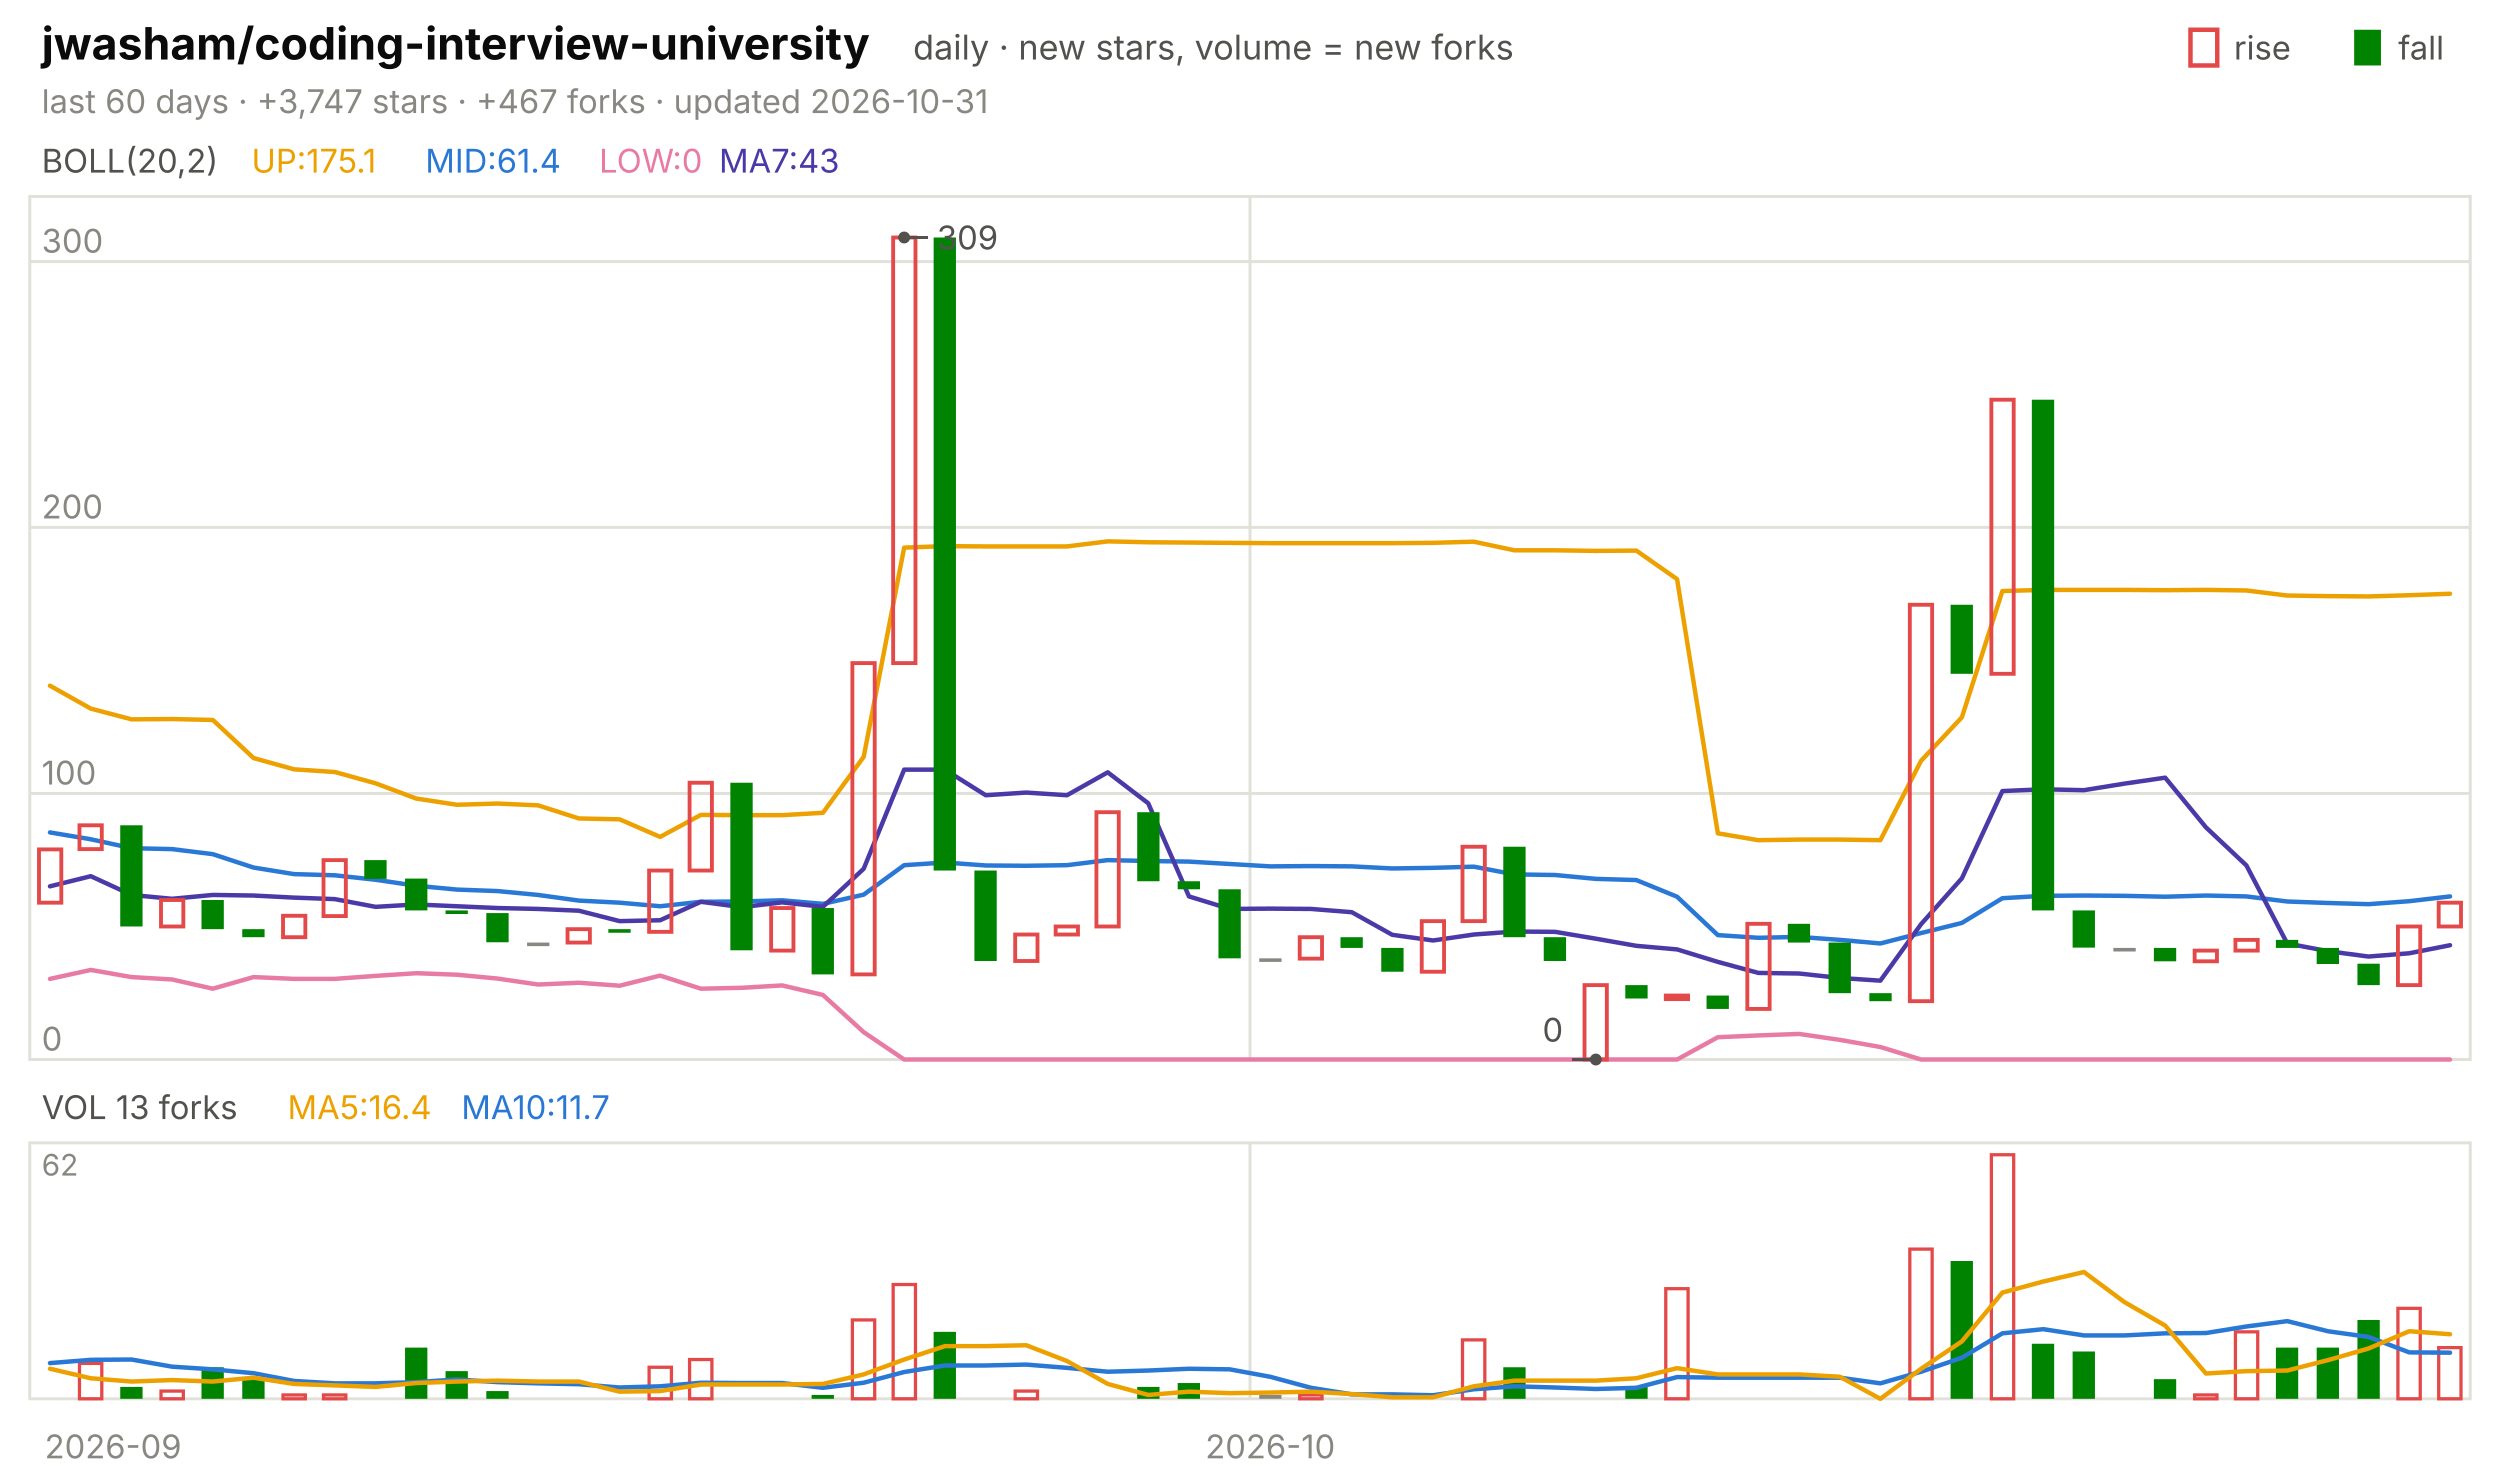
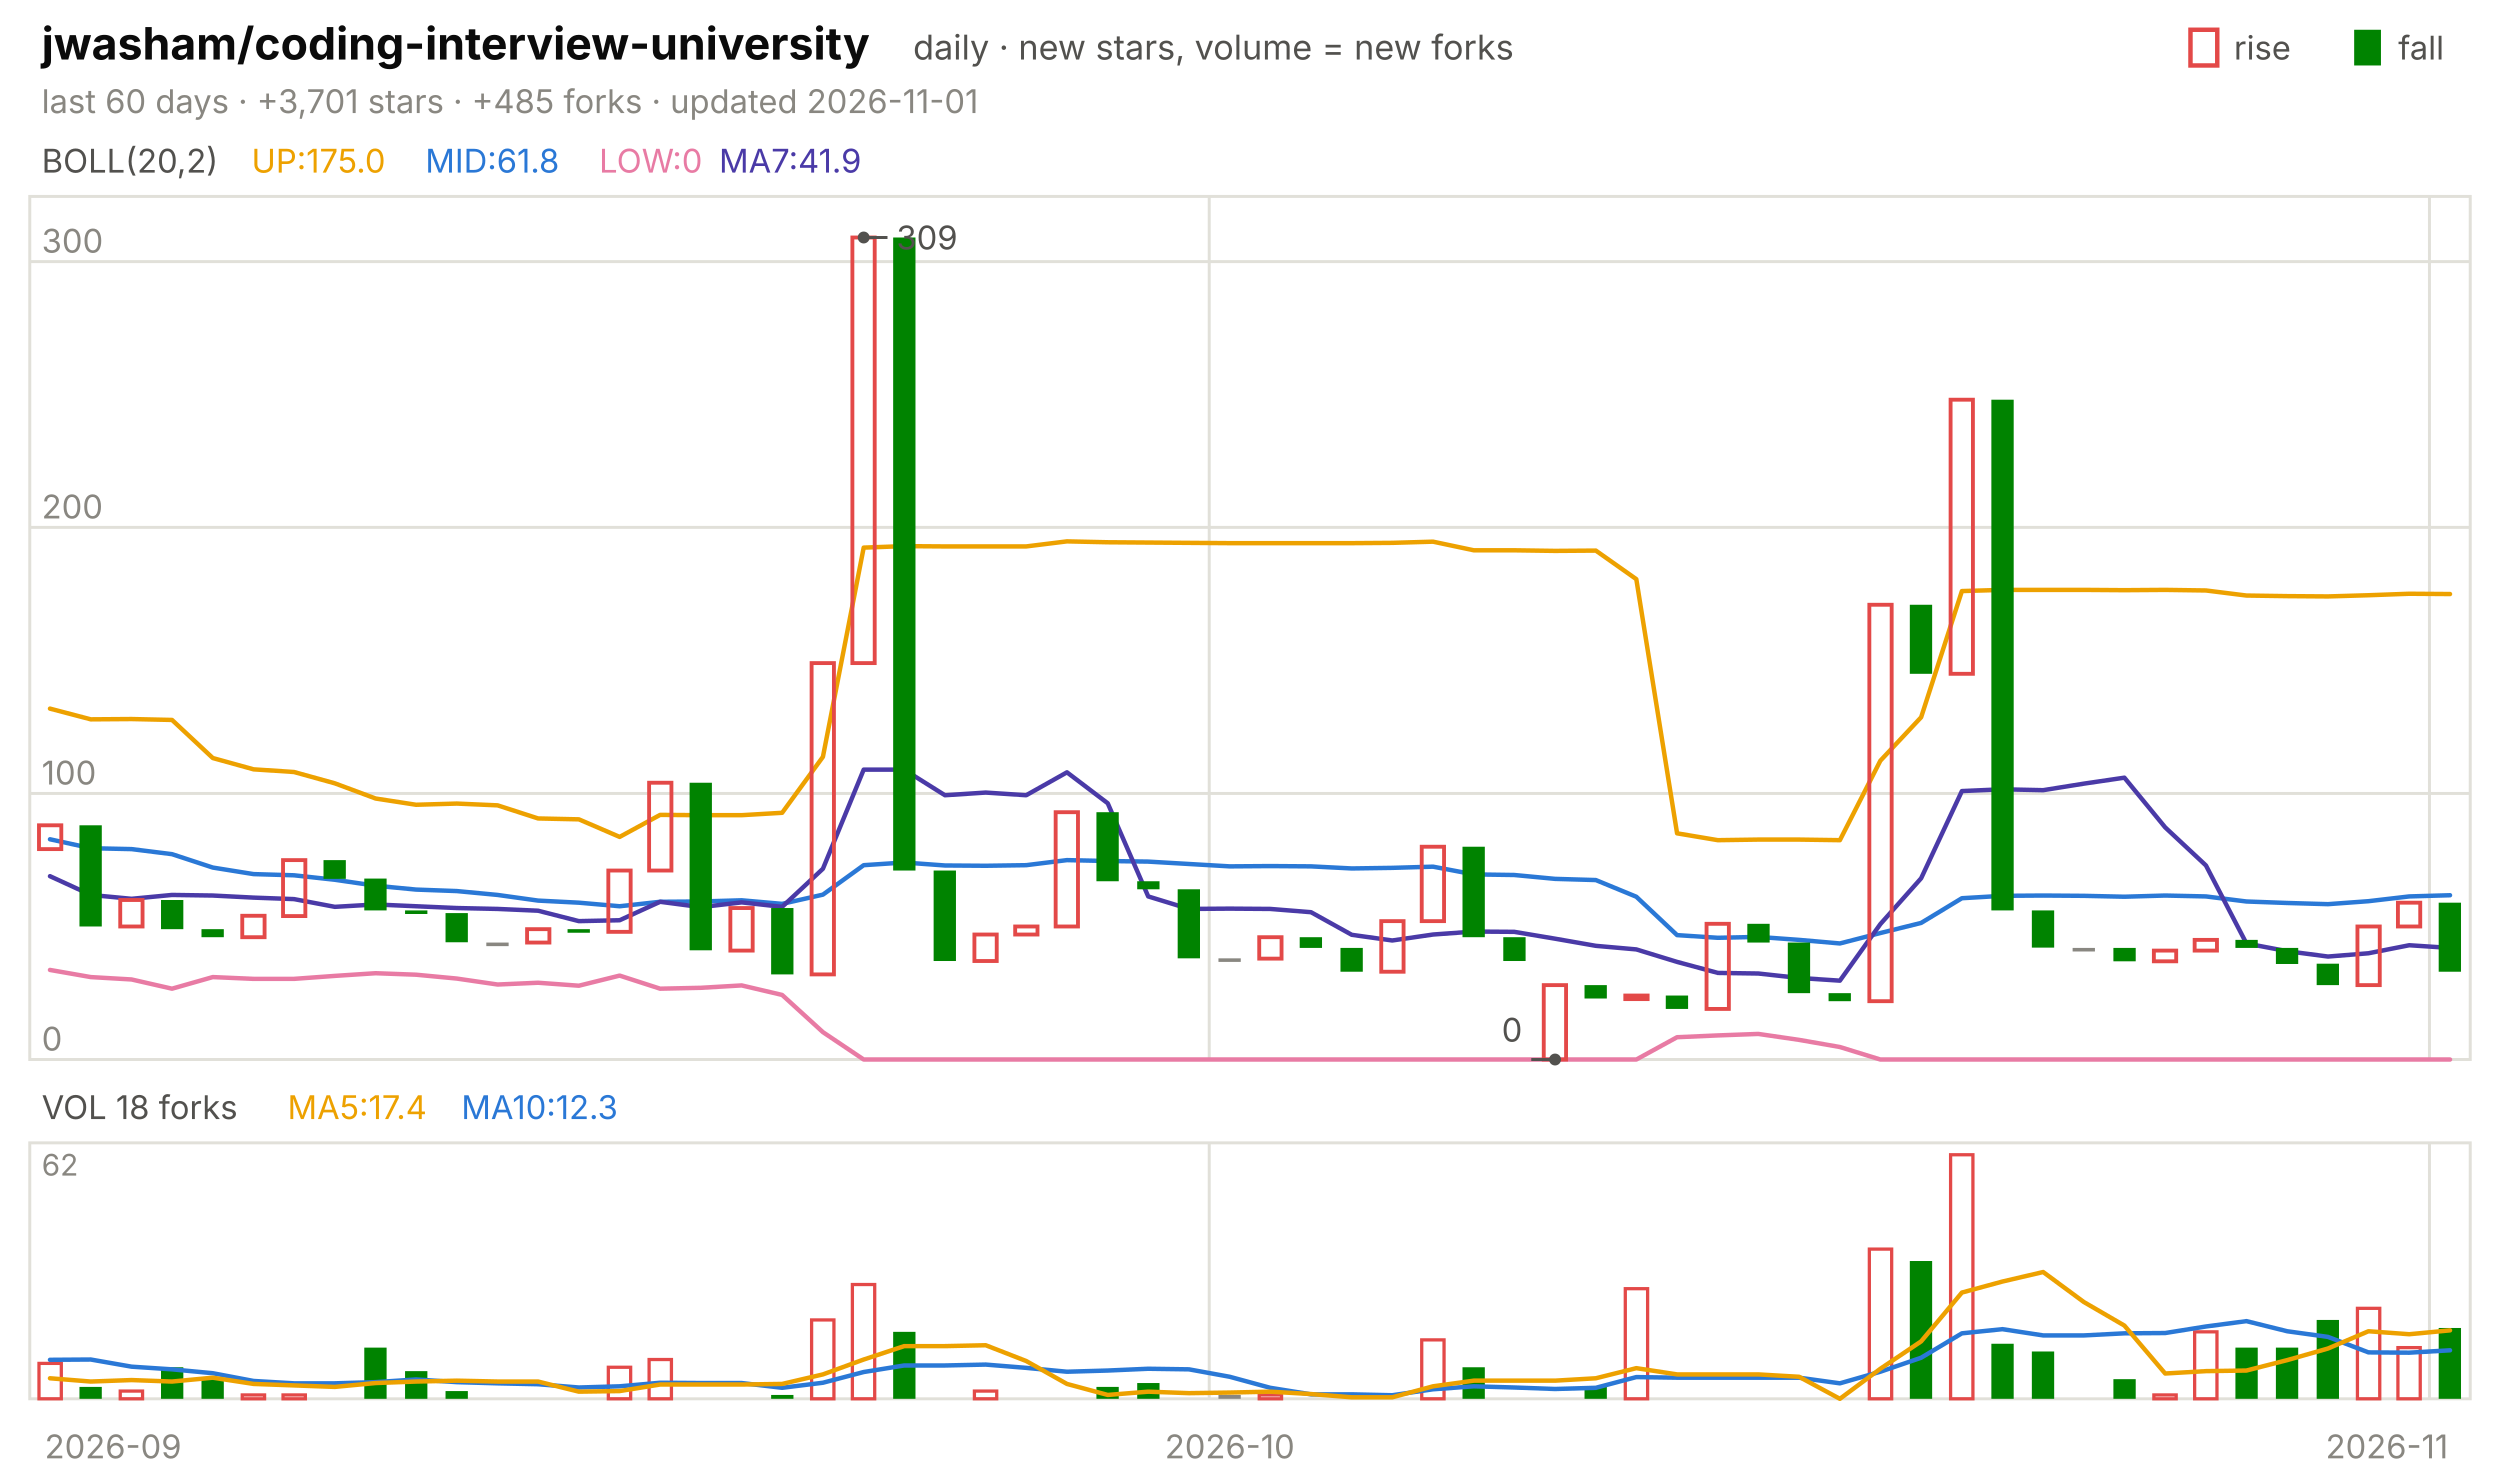
<svg xmlns="http://www.w3.org/2000/svg" viewBox="0 0 840 496" width="840" height="496" font-family="-apple-system,'Segoe UI',system-ui,sans-serif" role="img" aria-label="jwasham/coding-interview-university candlestick chart">
  <text x="14.0" y="20.0" font-size="15" fill="#0b0b0b" font-weight="650">jwasham/coding-interview-university</text>
  <text x="306.8" y="20.0" font-size="11.5" fill="#52514e">daily · new stars, volume = new forks</text>
  <text x="805.8" y="20.0" font-size="11.0" fill="#52514e">fall</text>
  <rect x="791" y="10" width="9" height="12" fill="#008300" />
  <text x="750.6" y="20.0" font-size="11.0" fill="#52514e">rise</text>
  <rect x="736" y="10" width="9" height="12" fill="none" stroke="#e34948" stroke-width="1.5" />
-   <text x="14.0" y="38.0" font-size="11.0" fill="#898781">last 60 days · +3,747 stars · +467 forks · updated 2026-10-31</text>
+   <text x="14.0" y="38.0" font-size="11.0" fill="#898781">last 60 days · +3,701 stars · +485 forks · updated 2026-11-01</text>
  <rect x="10" y="66" width="820" height="290" fill="none" stroke="#e1e0d9" />
  <rect x="10" y="384" width="820" height="86" fill="none" stroke="#e1e0d9" />
  <text x="38.0" y="490.0" font-size="11.0" fill="#898781" text-anchor="middle">2026-09</text>
-   <line x1="420.0" y1="66.0" x2="420.0" y2="356.0" stroke="#e1e0d9" stroke-width="1.0" />
-   <line x1="420.0" y1="384.0" x2="420.0" y2="470.0" stroke="#e1e0d9" stroke-width="1.0" />
-   <text x="426.8" y="490.0" font-size="11.0" fill="#898781" text-anchor="middle">2026-10</text>
+   <line x1="406.3" y1="66.0" x2="406.3" y2="356.0" stroke="#e1e0d9" stroke-width="1.0" />
+   <line x1="406.3" y1="384.0" x2="406.3" y2="470.0" stroke="#e1e0d9" stroke-width="1.0" />
+   <text x="413.2" y="490.0" font-size="11.0" fill="#898781" text-anchor="middle">2026-10</text>
+   <line x1="816.3" y1="66.0" x2="816.3" y2="356.0" stroke="#e1e0d9" stroke-width="1.0" />
+   <line x1="816.3" y1="384.0" x2="816.3" y2="470.0" stroke="#e1e0d9" stroke-width="1.0" />
+   <text x="802.0" y="490.0" font-size="11.0" fill="#898781" text-anchor="middle">2026-11</text>
  <text x="14.0" y="58.0" font-size="11.0" fill="#52514e">BOLL(20,2)</text>
-   <text x="84.5" y="58.0" font-size="11.0" fill="#eda100">UP:175.1</text>
-   <text x="142.9" y="58.0" font-size="11.0" fill="#2a78d6">MID:61.4</text>
+   <text x="84.5" y="58.0" font-size="11.0" fill="#eda100">UP:175.0</text>
+   <text x="142.9" y="58.0" font-size="11.0" fill="#2a78d6">MID:61.8</text>
  <text x="201.3" y="58.0" font-size="11.0" fill="#e87ba4">LOW:0</text>
-   <text x="241.6" y="58.0" font-size="11.0" fill="#4a3aa7">MA7:43</text>
+   <text x="241.6" y="58.0" font-size="11.0" fill="#4a3aa7">MA7:41.9</text>
  <line x1="10.0" y1="356.0" x2="830.0" y2="356.0" stroke="#e1e0d9" stroke-width="1.0" />
  <text x="14.0" y="353.0" font-size="11.0" fill="#898781">0</text>
  <line x1="10.0" y1="266.6" x2="830.0" y2="266.6" stroke="#e1e0d9" stroke-width="1.0" />
  <text x="14.0" y="263.6" font-size="11.0" fill="#898781">100</text>
  <line x1="10.0" y1="177.2" x2="830.0" y2="177.2" stroke="#e1e0d9" stroke-width="1.0" />
  <text x="14.0" y="174.2" font-size="11.0" fill="#898781">200</text>
  <line x1="10.0" y1="87.9" x2="830.0" y2="87.9" stroke="#e1e0d9" stroke-width="1.0" />
  <text x="14.0" y="84.9" font-size="11.0" fill="#898781">300</text>
-   <polyline points="16.8,230.4 30.5,238.1 44.2,241.7 57.8,241.6 71.5,241.9 85.2,254.7 98.8,258.5 112.5,259.4 126.2,263.2 139.8,268.3 153.5,270.4 167.2,270.0 180.8,270.6 194.5,275.0 208.2,275.3 221.8,281.2 235.5,273.8 249.2,273.9 262.8,273.9 276.5,273.1 290.2,254.3 303.8,184.0 317.5,183.5 331.2,183.6 344.8,183.6 358.5,183.6 372.2,181.9 385.8,182.2 399.5,182.3 413.2,182.4 426.8,182.5 440.5,182.5 454.2,182.5 467.8,182.5 481.5,182.4 495.2,182.0 508.8,184.9 522.5,184.9 536.2,185.1 549.8,185.0 563.5,194.6 577.2,280.0 590.8,282.3 604.5,282.1 618.2,282.1 631.8,282.3 645.5,255.6 659.2,241.0 672.8,198.6 686.5,198.2 700.2,198.2 713.8,198.2 727.5,198.3 741.2,198.2 754.8,198.4 768.5,200.1 782.2,200.3 795.8,200.4 809.5,200.0 823.2,199.5" fill="none" stroke="#eda100" stroke-width="1.5" stroke-linejoin="round" stroke-linecap="round" />
-   <polyline points="16.8,279.7 30.5,282.0 44.2,285.0 57.8,285.3 71.5,287.0 85.2,291.5 98.8,293.7 112.5,294.1 126.2,295.6 139.8,297.6 153.5,298.9 167.2,299.4 180.8,300.7 194.5,302.6 208.2,303.3 221.8,304.5 235.5,303.0 249.2,302.9 262.8,302.5 276.5,303.7 290.2,300.6 303.8,290.7 317.5,289.8 331.2,290.8 344.8,290.9 358.5,290.7 372.2,289.0 385.8,289.3 399.5,289.5 413.2,290.3 426.8,291.1 440.5,291.0 454.2,291.1 467.8,291.8 481.5,291.6 495.2,291.2 508.8,293.8 522.5,294.0 536.2,295.3 549.8,295.7 563.5,301.3 577.2,314.2 590.8,315.1 604.5,314.8 618.2,315.8 631.8,317.0 645.5,313.5 659.2,310.1 672.8,301.8 686.5,301.0 700.2,300.9 713.8,301.0 727.5,301.3 741.2,300.9 754.8,301.2 768.5,302.9 782.2,303.4 795.8,303.8 809.5,302.8 823.2,301.2" fill="none" stroke="#2a78d6" stroke-width="1.5" stroke-linejoin="round" stroke-linecap="round" />
-   <polyline points="16.8,328.9 30.5,325.9 44.2,328.3 57.8,329.1 71.5,332.2 85.2,328.3 98.8,328.9 112.5,328.9 126.2,327.9 139.8,327.0 153.5,327.5 167.2,328.8 180.8,330.8 194.5,330.2 208.2,331.2 221.8,327.8 235.5,332.2 249.2,331.9 262.8,331.1 276.5,334.3 290.2,346.8 303.8,356.0 317.5,356.0 331.2,356.0 344.8,356.0 358.5,356.0 372.2,356.0 385.8,356.0 399.5,356.0 413.2,356.0 426.8,356.0 440.5,356.0 454.2,356.0 467.8,356.0 481.5,356.0 495.2,356.0 508.8,356.0 522.5,356.0 536.2,356.0 549.8,356.0 563.5,356.0 577.2,348.5 590.8,347.9 604.5,347.4 618.2,349.4 631.8,351.8 645.5,356.0 659.2,356.0 672.8,356.0 686.5,356.0 700.2,356.0 713.8,356.0 727.5,356.0 741.2,356.0 754.8,356.0 768.5,356.0 782.2,356.0 795.8,356.0 809.5,356.0 823.2,356.0" fill="none" stroke="#e87ba4" stroke-width="1.5" stroke-linejoin="round" stroke-linecap="round" />
-   <polyline points="16.8,297.8 30.5,294.4 44.2,300.7 57.8,302.0 71.5,300.7 85.2,300.9 98.8,301.6 112.5,302.1 126.2,304.7 139.8,303.9 153.5,304.5 167.2,305.1 180.8,305.4 194.5,306.0 208.2,309.5 221.8,309.2 235.5,303.0 249.2,304.8 262.8,303.2 276.5,304.7 290.2,291.9 303.8,258.6 317.5,258.6 331.2,267.2 344.8,266.3 358.5,267.2 372.2,259.5 385.8,269.9 399.5,301.2 413.2,305.4 426.8,305.3 440.5,305.4 454.2,306.5 467.8,314.1 481.5,316.0 495.2,314.0 508.8,313.0 522.5,313.1 536.2,315.4 549.8,317.8 563.5,319.0 577.2,323.2 590.8,326.9 604.5,327.1 618.2,328.6 631.8,329.5 645.5,310.5 659.2,295.1 672.8,265.8 686.5,265.2 700.2,265.5 713.8,263.3 727.5,261.3 741.2,278.0 754.8,290.8 768.5,317.0 782.2,319.6 795.8,321.4 809.5,320.3 823.2,317.6" fill="none" stroke="#4a3aa7" stroke-width="1.5" stroke-linejoin="round" stroke-linecap="round" />
-   <rect x="13.1" y="285.4" width="7.5" height="17.9" fill="none" stroke="#e34948" stroke-width="1.3" />
-   <rect x="26.7" y="277.3" width="7.5" height="8.0" fill="none" stroke="#e34948" stroke-width="1.3" />
-   <rect x="40.4" y="277.3" width="7.5" height="34.0" fill="#008300" />
-   <rect x="54.1" y="302.4" width="7.5" height="8.9" fill="none" stroke="#e34948" stroke-width="1.3" />
-   <rect x="67.7" y="302.4" width="7.5" height="9.8" fill="#008300" />
-   <rect x="81.4" y="312.2" width="7.5" height="2.7" fill="#008300" />
-   <rect x="95.1" y="307.7" width="7.5" height="7.2" fill="none" stroke="#e34948" stroke-width="1.3" />
-   <rect x="108.7" y="289.0" width="7.5" height="18.8" fill="none" stroke="#e34948" stroke-width="1.3" />
-   <rect x="122.4" y="289.0" width="7.5" height="6.3" fill="#008300" />
-   <rect x="136.1" y="295.2" width="7.5" height="10.7" fill="#008300" />
-   <rect x="149.7" y="305.9" width="7.5" height="1.2" fill="#008300" />
-   <rect x="163.4" y="306.8" width="7.5" height="9.8" fill="#008300" />
-   <rect x="177.1" y="316.7" width="7.5" height="1.2" fill="#898781" />
-   <rect x="190.7" y="312.2" width="7.5" height="4.5" fill="none" stroke="#e34948" stroke-width="1.3" />
-   <rect x="204.4" y="312.2" width="7.5" height="1.2" fill="#008300" />
-   <rect x="218.1" y="292.5" width="7.5" height="20.6" fill="none" stroke="#e34948" stroke-width="1.3" />
-   <rect x="231.7" y="263.0" width="7.5" height="29.5" fill="none" stroke="#e34948" stroke-width="1.3" />
-   <rect x="245.4" y="263.0" width="7.5" height="56.3" fill="#008300" />
-   <rect x="259.1" y="305.1" width="7.5" height="14.3" fill="none" stroke="#e34948" stroke-width="1.3" />
-   <rect x="272.7" y="305.1" width="7.5" height="22.3" fill="#008300" />
-   <rect x="286.4" y="222.8" width="7.5" height="104.6" fill="none" stroke="#e34948" stroke-width="1.3" />
-   <rect x="300.1" y="79.8" width="7.5" height="143.0" fill="none" stroke="#e34948" stroke-width="1.3" />
-   <rect x="313.7" y="79.8" width="7.5" height="212.7" fill="#008300" />
-   <rect x="327.4" y="292.5" width="7.5" height="30.4" fill="#008300" />
-   <rect x="341.1" y="314.0" width="7.5" height="8.9" fill="none" stroke="#e34948" stroke-width="1.3" />
-   <rect x="354.7" y="311.3" width="7.5" height="2.7" fill="none" stroke="#e34948" stroke-width="1.3" />
-   <rect x="368.4" y="272.9" width="7.5" height="38.4" fill="none" stroke="#e34948" stroke-width="1.3" />
-   <rect x="382.1" y="272.9" width="7.5" height="23.2" fill="#008300" />
-   <rect x="395.7" y="296.1" width="7.5" height="2.7" fill="#008300" />
-   <rect x="409.4" y="298.8" width="7.5" height="23.2" fill="#008300" />
-   <rect x="423.1" y="322.0" width="7.5" height="1.2" fill="#898781" />
-   <rect x="436.7" y="314.9" width="7.5" height="7.2" fill="none" stroke="#e34948" stroke-width="1.3" />
-   <rect x="450.4" y="314.9" width="7.5" height="3.6" fill="#008300" />
-   <rect x="464.1" y="318.5" width="7.5" height="8.0" fill="#008300" />
-   <rect x="477.7" y="309.5" width="7.5" height="17.0" fill="none" stroke="#e34948" stroke-width="1.3" />
-   <rect x="491.4" y="284.5" width="7.5" height="25.0" fill="none" stroke="#e34948" stroke-width="1.3" />
-   <rect x="505.1" y="284.5" width="7.5" height="30.4" fill="#008300" />
-   <rect x="518.7" y="314.9" width="7.5" height="8.0" fill="#008300" />
-   <rect x="532.4" y="331.0" width="7.5" height="25.0" fill="none" stroke="#e34948" stroke-width="1.3" />
-   <rect x="546.1" y="331.0" width="7.5" height="4.5" fill="#008300" />
-   <rect x="559.7" y="334.5" width="7.5" height="1.2" fill="none" stroke="#e34948" stroke-width="1.3" />
-   <rect x="573.4" y="334.5" width="7.5" height="4.5" fill="#008300" />
-   <rect x="587.1" y="310.4" width="7.5" height="28.6" fill="none" stroke="#e34948" stroke-width="1.3" />
-   <rect x="600.7" y="310.4" width="7.5" height="6.3" fill="#008300" />
-   <rect x="614.4" y="316.7" width="7.5" height="17.0" fill="#008300" />
-   <rect x="628.1" y="333.7" width="7.5" height="2.7" fill="#008300" />
-   <rect x="641.7" y="203.2" width="7.5" height="133.2" fill="none" stroke="#e34948" stroke-width="1.3" />
-   <rect x="655.4" y="203.2" width="7.5" height="23.2" fill="#008300" />
-   <rect x="669.1" y="134.3" width="7.5" height="92.1" fill="none" stroke="#e34948" stroke-width="1.3" />
-   <rect x="682.7" y="134.3" width="7.5" height="171.6" fill="#008300" />
-   <rect x="696.4" y="305.9" width="7.5" height="12.5" fill="#008300" />
-   <rect x="710.1" y="318.5" width="7.5" height="1.2" fill="#898781" />
-   <rect x="723.7" y="318.5" width="7.5" height="4.5" fill="#008300" />
-   <rect x="737.4" y="319.4" width="7.5" height="3.6" fill="none" stroke="#e34948" stroke-width="1.3" />
-   <rect x="751.1" y="315.8" width="7.5" height="3.6" fill="none" stroke="#e34948" stroke-width="1.3" />
-   <rect x="764.7" y="315.8" width="7.5" height="2.7" fill="#008300" />
-   <rect x="778.4" y="318.5" width="7.5" height="5.4" fill="#008300" />
-   <rect x="792.1" y="323.8" width="7.5" height="7.2" fill="#008300" />
-   <rect x="805.7" y="311.3" width="7.5" height="19.7" fill="none" stroke="#e34948" stroke-width="1.3" />
-   <rect x="819.4" y="303.3" width="7.5" height="8.0" fill="none" stroke="#e34948" stroke-width="1.3" />
-   <circle cx="303.8" cy="79.8" r="2" fill="#52514e" />
-   <line x1="303.8" y1="79.8" x2="311.8" y2="79.8" stroke="#52514e" stroke-width="1.0" />
-   <text x="314.8" y="83.8" font-size="11.0" fill="#52514e">309</text>
-   <circle cx="536.2" cy="356.0" r="2" fill="#52514e" />
-   <line x1="536.2" y1="356.0" x2="528.2" y2="356.0" stroke="#52514e" stroke-width="1.0" />
-   <text x="525.2" y="350.0" font-size="11.0" fill="#52514e" text-anchor="end">0</text>
-   <text x="14.0" y="376.0" font-size="11.0" fill="#52514e">VOL 13 forks</text>
-   <text x="96.6" y="376.0" font-size="11.0" fill="#eda100">MA5:16.4</text>
-   <text x="155.0" y="376.0" font-size="11.0" fill="#2a78d6">MA10:11.7</text>
+   <polyline points="16.8,238.1 30.5,241.7 44.2,241.6 57.8,241.9 71.5,254.7 85.2,258.5 98.8,259.4 112.5,263.2 126.2,268.3 139.8,270.4 153.5,270.0 167.2,270.6 180.8,275.0 194.5,275.3 208.2,281.2 221.8,273.8 235.5,273.9 249.2,273.9 262.8,273.1 276.5,254.3 290.2,184.0 303.8,183.5 317.5,183.6 331.2,183.6 344.8,183.6 358.5,181.9 372.2,182.2 385.8,182.3 399.5,182.4 413.2,182.5 426.8,182.5 440.5,182.5 454.2,182.5 467.8,182.4 481.5,182.0 495.2,184.9 508.8,184.9 522.5,185.1 536.2,185.0 549.8,194.6 563.5,280.0 577.2,282.3 590.8,282.1 604.5,282.1 618.2,282.3 631.8,255.6 645.5,241.0 659.2,198.6 672.8,198.2 686.5,198.2 700.2,198.2 713.8,198.3 727.5,198.2 741.2,198.4 754.8,200.1 768.5,200.3 782.2,200.4 795.8,200.0 809.5,199.5 823.2,199.6" fill="none" stroke="#eda100" stroke-width="1.5" stroke-linejoin="round" stroke-linecap="round" />
+   <polyline points="16.8,282.0 30.5,285.0 44.2,285.3 57.8,287.0 71.5,291.5 85.2,293.7 98.8,294.1 112.5,295.6 126.2,297.6 139.8,298.9 153.5,299.4 167.2,300.7 180.8,302.6 194.5,303.3 208.2,304.5 221.8,303.0 235.5,302.9 249.2,302.5 262.8,303.7 276.5,300.6 290.2,290.7 303.8,289.8 317.5,290.8 331.2,290.9 344.8,290.7 358.5,289.0 372.2,289.3 385.8,289.5 399.5,290.3 413.2,291.1 426.8,291.0 440.5,291.1 454.2,291.8 467.8,291.6 481.5,291.2 495.2,293.8 508.8,294.0 522.5,295.3 536.2,295.7 549.8,301.3 563.5,314.2 577.2,315.1 590.8,314.8 604.5,315.8 618.2,317.0 631.8,313.5 645.5,310.1 659.2,301.8 672.8,301.0 686.5,300.9 700.2,301.0 713.8,301.3 727.5,300.9 741.2,301.2 754.8,302.9 768.5,303.4 782.2,303.8 795.8,302.8 809.5,301.2 823.2,300.8" fill="none" stroke="#2a78d6" stroke-width="1.5" stroke-linejoin="round" stroke-linecap="round" />
+   <polyline points="16.8,325.9 30.5,328.3 44.2,329.1 57.8,332.2 71.5,328.3 85.2,328.9 98.8,328.9 112.5,327.9 126.2,327.0 139.8,327.5 153.5,328.8 167.2,330.8 180.8,330.2 194.5,331.2 208.2,327.8 221.8,332.2 235.5,331.9 249.2,331.1 262.8,334.3 276.5,346.8 290.2,356.0 303.8,356.0 317.5,356.0 331.2,356.0 344.8,356.0 358.5,356.0 372.2,356.0 385.8,356.0 399.5,356.0 413.2,356.0 426.8,356.0 440.5,356.0 454.2,356.0 467.8,356.0 481.5,356.0 495.2,356.0 508.8,356.0 522.5,356.0 536.2,356.0 549.8,356.0 563.5,348.5 577.2,347.9 590.8,347.4 604.5,349.4 618.2,351.8 631.8,356.0 645.5,356.0 659.2,356.0 672.8,356.0 686.5,356.0 700.2,356.0 713.8,356.0 727.5,356.0 741.2,356.0 754.8,356.0 768.5,356.0 782.2,356.0 795.8,356.0 809.5,356.0 823.2,356.0" fill="none" stroke="#e87ba4" stroke-width="1.5" stroke-linejoin="round" stroke-linecap="round" />
+   <polyline points="16.8,294.4 30.5,300.7 44.2,302.0 57.8,300.7 71.5,300.9 85.2,301.6 98.8,302.1 112.5,304.7 126.2,303.9 139.8,304.5 153.5,305.1 167.2,305.4 180.8,306.0 194.5,309.5 208.2,309.2 221.8,303.0 235.5,304.8 249.2,303.2 262.8,304.7 276.5,291.9 290.2,258.6 303.8,258.6 317.5,267.2 331.2,266.3 344.8,267.2 358.5,259.5 372.2,269.9 385.8,301.2 399.5,305.4 413.2,305.3 426.8,305.4 440.5,306.5 454.2,314.1 467.8,316.0 481.5,314.0 495.2,313.0 508.8,313.1 522.5,315.4 536.2,317.8 549.8,319.0 563.5,323.2 577.2,326.9 590.8,327.1 604.5,328.6 618.2,329.5 631.8,310.5 645.5,295.1 659.2,265.8 672.8,265.2 686.5,265.5 700.2,263.3 713.8,261.3 727.5,278.0 741.2,290.8 754.8,317.0 768.5,319.6 782.2,321.4 795.8,320.3 809.5,317.6 823.2,318.5" fill="none" stroke="#4a3aa7" stroke-width="1.5" stroke-linejoin="round" stroke-linecap="round" />
+   <rect x="13.1" y="277.3" width="7.5" height="8.0" fill="none" stroke="#e34948" stroke-width="1.3" />
+   <rect x="26.7" y="277.3" width="7.5" height="34.0" fill="#008300" />
+   <rect x="40.4" y="302.4" width="7.5" height="8.9" fill="none" stroke="#e34948" stroke-width="1.3" />
+   <rect x="54.1" y="302.4" width="7.5" height="9.8" fill="#008300" />
+   <rect x="67.7" y="312.2" width="7.5" height="2.7" fill="#008300" />
+   <rect x="81.4" y="307.7" width="7.5" height="7.2" fill="none" stroke="#e34948" stroke-width="1.3" />
+   <rect x="95.1" y="289.0" width="7.5" height="18.8" fill="none" stroke="#e34948" stroke-width="1.3" />
+   <rect x="108.7" y="289.0" width="7.5" height="6.3" fill="#008300" />
+   <rect x="122.4" y="295.2" width="7.5" height="10.7" fill="#008300" />
+   <rect x="136.1" y="305.9" width="7.5" height="1.2" fill="#008300" />
+   <rect x="149.7" y="306.8" width="7.5" height="9.8" fill="#008300" />
+   <rect x="163.4" y="316.7" width="7.5" height="1.2" fill="#898781" />
+   <rect x="177.1" y="312.2" width="7.5" height="4.5" fill="none" stroke="#e34948" stroke-width="1.3" />
+   <rect x="190.7" y="312.2" width="7.5" height="1.2" fill="#008300" />
+   <rect x="204.4" y="292.5" width="7.5" height="20.6" fill="none" stroke="#e34948" stroke-width="1.3" />
+   <rect x="218.1" y="263.0" width="7.5" height="29.5" fill="none" stroke="#e34948" stroke-width="1.3" />
+   <rect x="231.7" y="263.0" width="7.5" height="56.3" fill="#008300" />
+   <rect x="245.4" y="305.1" width="7.5" height="14.3" fill="none" stroke="#e34948" stroke-width="1.3" />
+   <rect x="259.1" y="305.1" width="7.5" height="22.3" fill="#008300" />
+   <rect x="272.7" y="222.8" width="7.5" height="104.6" fill="none" stroke="#e34948" stroke-width="1.3" />
+   <rect x="286.4" y="79.8" width="7.5" height="143.0" fill="none" stroke="#e34948" stroke-width="1.3" />
+   <rect x="300.1" y="79.8" width="7.5" height="212.7" fill="#008300" />
+   <rect x="313.7" y="292.5" width="7.5" height="30.4" fill="#008300" />
+   <rect x="327.4" y="314.0" width="7.5" height="8.9" fill="none" stroke="#e34948" stroke-width="1.3" />
+   <rect x="341.1" y="311.3" width="7.5" height="2.7" fill="none" stroke="#e34948" stroke-width="1.3" />
+   <rect x="354.7" y="272.9" width="7.5" height="38.4" fill="none" stroke="#e34948" stroke-width="1.3" />
+   <rect x="368.4" y="272.9" width="7.5" height="23.2" fill="#008300" />
+   <rect x="382.1" y="296.1" width="7.5" height="2.7" fill="#008300" />
+   <rect x="395.7" y="298.8" width="7.5" height="23.2" fill="#008300" />
+   <rect x="409.4" y="322.0" width="7.5" height="1.2" fill="#898781" />
+   <rect x="423.1" y="314.9" width="7.5" height="7.2" fill="none" stroke="#e34948" stroke-width="1.3" />
+   <rect x="436.7" y="314.9" width="7.5" height="3.6" fill="#008300" />
+   <rect x="450.4" y="318.5" width="7.5" height="8.0" fill="#008300" />
+   <rect x="464.1" y="309.5" width="7.5" height="17.0" fill="none" stroke="#e34948" stroke-width="1.3" />
+   <rect x="477.7" y="284.5" width="7.5" height="25.0" fill="none" stroke="#e34948" stroke-width="1.3" />
+   <rect x="491.4" y="284.5" width="7.5" height="30.4" fill="#008300" />
+   <rect x="505.1" y="314.9" width="7.5" height="8.0" fill="#008300" />
+   <rect x="518.7" y="331.0" width="7.5" height="25.0" fill="none" stroke="#e34948" stroke-width="1.3" />
+   <rect x="532.4" y="331.0" width="7.5" height="4.5" fill="#008300" />
+   <rect x="546.1" y="334.5" width="7.5" height="1.2" fill="none" stroke="#e34948" stroke-width="1.3" />
+   <rect x="559.7" y="334.5" width="7.5" height="4.5" fill="#008300" />
+   <rect x="573.4" y="310.4" width="7.5" height="28.6" fill="none" stroke="#e34948" stroke-width="1.3" />
+   <rect x="587.1" y="310.4" width="7.5" height="6.3" fill="#008300" />
+   <rect x="600.7" y="316.7" width="7.5" height="17.0" fill="#008300" />
+   <rect x="614.4" y="333.7" width="7.5" height="2.7" fill="#008300" />
+   <rect x="628.1" y="203.2" width="7.5" height="133.2" fill="none" stroke="#e34948" stroke-width="1.3" />
+   <rect x="641.7" y="203.2" width="7.5" height="23.2" fill="#008300" />
+   <rect x="655.4" y="134.3" width="7.5" height="92.1" fill="none" stroke="#e34948" stroke-width="1.3" />
+   <rect x="669.1" y="134.3" width="7.5" height="171.6" fill="#008300" />
+   <rect x="682.7" y="305.9" width="7.5" height="12.5" fill="#008300" />
+   <rect x="696.4" y="318.5" width="7.5" height="1.2" fill="#898781" />
+   <rect x="710.1" y="318.5" width="7.5" height="4.5" fill="#008300" />
+   <rect x="723.7" y="319.4" width="7.5" height="3.6" fill="none" stroke="#e34948" stroke-width="1.3" />
+   <rect x="737.4" y="315.8" width="7.5" height="3.6" fill="none" stroke="#e34948" stroke-width="1.3" />
+   <rect x="751.1" y="315.8" width="7.5" height="2.7" fill="#008300" />
+   <rect x="764.7" y="318.5" width="7.5" height="5.4" fill="#008300" />
+   <rect x="778.4" y="323.8" width="7.5" height="7.2" fill="#008300" />
+   <rect x="792.1" y="311.3" width="7.5" height="19.7" fill="none" stroke="#e34948" stroke-width="1.3" />
+   <rect x="805.7" y="303.3" width="7.5" height="8.0" fill="none" stroke="#e34948" stroke-width="1.3" />
+   <rect x="819.4" y="303.3" width="7.5" height="23.2" fill="#008300" />
+   <circle cx="290.2" cy="79.8" r="2" fill="#52514e" />
+   <line x1="290.2" y1="79.8" x2="298.2" y2="79.8" stroke="#52514e" stroke-width="1.0" />
+   <text x="301.2" y="83.8" font-size="11.0" fill="#52514e">309</text>
+   <circle cx="522.5" cy="356.0" r="2" fill="#52514e" />
+   <line x1="522.5" y1="356.0" x2="514.5" y2="356.0" stroke="#52514e" stroke-width="1.0" />
+   <text x="511.5" y="350.0" font-size="11.0" fill="#52514e" text-anchor="end">0</text>
+   <text x="14.0" y="376.0" font-size="11.0" fill="#52514e">VOL 18 forks</text>
+   <text x="96.6" y="376.0" font-size="11.0" fill="#eda100">MA5:17.4</text>
+   <text x="155.0" y="376.0" font-size="11.0" fill="#2a78d6">MA10:12.3</text>
  <text x="14.0" y="395.0" font-size="10" fill="#898781">62</text>
-   <rect x="26.7" y="458.1" width="7.5" height="11.9" fill="none" stroke="#e34948" stroke-width="1.1" />
-   <rect x="40.4" y="466.0" width="7.5" height="4.0" fill="#008300" />
-   <rect x="54.1" y="467.4" width="7.5" height="2.6" fill="none" stroke="#e34948" stroke-width="1.1" />
-   <rect x="67.7" y="459.4" width="7.5" height="10.6" fill="#008300" />
-   <rect x="81.4" y="463.4" width="7.5" height="6.6" fill="#008300" />
+   <rect x="13.1" y="458.1" width="7.5" height="11.9" fill="none" stroke="#e34948" stroke-width="1.1" />
+   <rect x="26.7" y="466.0" width="7.5" height="4.0" fill="#008300" />
+   <rect x="40.4" y="467.4" width="7.5" height="2.6" fill="none" stroke="#e34948" stroke-width="1.1" />
+   <rect x="54.1" y="459.4" width="7.5" height="10.6" fill="#008300" />
+   <rect x="67.7" y="463.4" width="7.5" height="6.6" fill="#008300" />
+   <rect x="81.4" y="468.7" width="7.5" height="1.3" fill="none" stroke="#e34948" stroke-width="1.1" />
  <rect x="95.1" y="468.7" width="7.5" height="1.3" fill="none" stroke="#e34948" stroke-width="1.1" />
-   <rect x="108.7" y="468.7" width="7.5" height="1.3" fill="none" stroke="#e34948" stroke-width="1.1" />
-   <rect x="136.1" y="452.8" width="7.5" height="17.2" fill="#008300" />
-   <rect x="149.7" y="460.7" width="7.5" height="9.3" fill="#008300" />
-   <rect x="163.4" y="467.4" width="7.5" height="2.6" fill="#008300" />
-   <rect x="218.1" y="459.4" width="7.5" height="10.6" fill="none" stroke="#e34948" stroke-width="1.1" />
-   <rect x="231.7" y="456.8" width="7.5" height="13.2" fill="none" stroke="#e34948" stroke-width="1.1" />
-   <rect x="272.7" y="468.7" width="7.5" height="1.3" fill="#008300" />
-   <rect x="286.4" y="443.5" width="7.5" height="26.5" fill="none" stroke="#e34948" stroke-width="1.1" />
-   <rect x="300.1" y="431.6" width="7.5" height="38.4" fill="none" stroke="#e34948" stroke-width="1.1" />
-   <rect x="313.7" y="447.5" width="7.5" height="22.5" fill="#008300" />
-   <rect x="341.1" y="467.4" width="7.5" height="2.6" fill="none" stroke="#e34948" stroke-width="1.1" />
-   <rect x="382.1" y="466.0" width="7.5" height="4.0" fill="#008300" />
-   <rect x="395.7" y="464.7" width="7.5" height="5.3" fill="#008300" />
-   <rect x="423.1" y="468.7" width="7.5" height="1.3" fill="#898781" />
-   <rect x="436.7" y="468.7" width="7.5" height="1.3" fill="none" stroke="#e34948" stroke-width="1.1" />
-   <rect x="491.4" y="450.2" width="7.5" height="19.8" fill="none" stroke="#e34948" stroke-width="1.1" />
-   <rect x="505.1" y="459.4" width="7.5" height="10.6" fill="#008300" />
-   <rect x="546.1" y="466.0" width="7.5" height="4.0" fill="#008300" />
-   <rect x="559.7" y="433.0" width="7.5" height="37.0" fill="none" stroke="#e34948" stroke-width="1.1" />
-   <rect x="641.7" y="419.7" width="7.5" height="50.3" fill="none" stroke="#e34948" stroke-width="1.1" />
-   <rect x="655.4" y="423.7" width="7.5" height="46.3" fill="#008300" />
-   <rect x="669.1" y="388.0" width="7.5" height="82.0" fill="none" stroke="#e34948" stroke-width="1.1" />
-   <rect x="682.7" y="451.5" width="7.5" height="18.5" fill="#008300" />
-   <rect x="696.4" y="454.1" width="7.5" height="15.9" fill="#008300" />
-   <rect x="723.7" y="463.4" width="7.5" height="6.6" fill="#008300" />
-   <rect x="737.4" y="468.7" width="7.5" height="1.3" fill="none" stroke="#e34948" stroke-width="1.1" />
-   <rect x="751.1" y="447.5" width="7.5" height="22.5" fill="none" stroke="#e34948" stroke-width="1.1" />
+   <rect x="122.4" y="452.8" width="7.5" height="17.2" fill="#008300" />
+   <rect x="136.1" y="460.7" width="7.5" height="9.3" fill="#008300" />
+   <rect x="149.7" y="467.4" width="7.5" height="2.6" fill="#008300" />
+   <rect x="204.4" y="459.4" width="7.5" height="10.6" fill="none" stroke="#e34948" stroke-width="1.1" />
+   <rect x="218.1" y="456.8" width="7.5" height="13.2" fill="none" stroke="#e34948" stroke-width="1.1" />
+   <rect x="259.1" y="468.7" width="7.5" height="1.3" fill="#008300" />
+   <rect x="272.7" y="443.5" width="7.5" height="26.5" fill="none" stroke="#e34948" stroke-width="1.1" />
+   <rect x="286.4" y="431.6" width="7.5" height="38.4" fill="none" stroke="#e34948" stroke-width="1.1" />
+   <rect x="300.1" y="447.5" width="7.5" height="22.5" fill="#008300" />
+   <rect x="327.4" y="467.4" width="7.5" height="2.6" fill="none" stroke="#e34948" stroke-width="1.1" />
+   <rect x="368.4" y="466.0" width="7.5" height="4.0" fill="#008300" />
+   <rect x="382.1" y="464.7" width="7.5" height="5.3" fill="#008300" />
+   <rect x="409.4" y="468.7" width="7.5" height="1.3" fill="#898781" />
+   <rect x="423.1" y="468.7" width="7.5" height="1.3" fill="none" stroke="#e34948" stroke-width="1.1" />
+   <rect x="477.7" y="450.2" width="7.5" height="19.8" fill="none" stroke="#e34948" stroke-width="1.1" />
+   <rect x="491.4" y="459.4" width="7.5" height="10.6" fill="#008300" />
+   <rect x="532.4" y="466.0" width="7.5" height="4.0" fill="#008300" />
+   <rect x="546.1" y="433.0" width="7.5" height="37.0" fill="none" stroke="#e34948" stroke-width="1.1" />
+   <rect x="628.1" y="419.7" width="7.5" height="50.3" fill="none" stroke="#e34948" stroke-width="1.1" />
+   <rect x="641.7" y="423.7" width="7.5" height="46.3" fill="#008300" />
+   <rect x="655.4" y="388.0" width="7.5" height="82.0" fill="none" stroke="#e34948" stroke-width="1.1" />
+   <rect x="669.1" y="451.5" width="7.5" height="18.5" fill="#008300" />
+   <rect x="682.7" y="454.1" width="7.5" height="15.9" fill="#008300" />
+   <rect x="710.1" y="463.4" width="7.5" height="6.6" fill="#008300" />
+   <rect x="723.7" y="468.7" width="7.5" height="1.3" fill="none" stroke="#e34948" stroke-width="1.1" />
+   <rect x="737.4" y="447.5" width="7.5" height="22.5" fill="none" stroke="#e34948" stroke-width="1.1" />
+   <rect x="751.1" y="452.8" width="7.5" height="17.2" fill="#008300" />
  <rect x="764.7" y="452.8" width="7.5" height="17.2" fill="#008300" />
-   <rect x="778.4" y="452.8" width="7.5" height="17.2" fill="#008300" />
-   <rect x="792.1" y="443.5" width="7.5" height="26.5" fill="#008300" />
-   <rect x="805.7" y="439.6" width="7.5" height="30.4" fill="none" stroke="#e34948" stroke-width="1.1" />
-   <rect x="819.4" y="452.8" width="7.5" height="17.2" fill="none" stroke="#e34948" stroke-width="1.1" />
-   <polyline points="16.8,458.0 30.5,456.9 44.2,456.8 57.8,459.2 71.5,460.1 85.2,461.4 98.8,464.0 112.5,464.8 126.2,464.8 139.8,464.4 153.5,463.5 167.2,464.4 180.8,464.8 194.5,465.1 208.2,466.2 221.8,465.8 235.5,464.6 249.2,464.7 262.8,464.7 276.5,466.3 290.2,464.6 303.8,461.0 317.5,458.8 331.2,458.8 344.8,458.5 358.5,459.6 372.2,460.9 385.8,460.5 399.5,459.9 413.2,460.1 426.8,462.6 440.5,466.3 454.2,468.5 467.8,468.5 481.5,468.8 495.2,466.8 508.8,465.8 522.5,466.2 536.2,466.7 549.8,466.3 563.5,462.7 577.2,462.9 590.8,462.9 604.5,462.9 618.2,462.9 631.8,464.8 645.5,460.9 659.2,456.2 672.8,448.0 686.5,446.6 700.2,448.7 713.8,448.7 727.5,448.0 741.2,447.9 754.8,445.7 768.5,443.9 782.2,447.3 795.8,449.2 809.5,454.4 823.2,454.5" fill="none" stroke="#2a78d6" stroke-width="1.5" stroke-linejoin="round" stroke-linecap="round" />
-   <polyline points="16.8,459.9 30.5,463.1 44.2,464.2 57.8,463.7 71.5,464.2 85.2,462.9 98.8,465.0 112.5,465.5 126.2,466.0 139.8,464.7 153.5,464.2 167.2,463.9 180.8,464.2 194.5,464.2 208.2,467.6 221.8,467.4 235.5,465.2 249.2,465.2 262.8,465.2 276.5,465.0 290.2,461.8 303.8,456.8 317.5,452.3 331.2,452.3 344.8,452.0 358.5,457.3 372.2,465.0 385.8,468.7 399.5,467.6 413.2,468.1 426.8,467.9 440.5,467.6 454.2,468.4 467.8,469.5 481.5,469.5 495.2,465.8 508.8,463.9 522.5,463.9 536.2,463.9 549.8,463.1 563.5,459.7 577.2,461.8 590.8,461.8 604.5,461.8 618.2,462.6 631.8,470.0 645.5,459.9 659.2,450.7 672.8,434.3 686.5,430.6 700.2,427.4 713.8,437.5 727.5,445.4 741.2,461.5 754.8,460.7 768.5,460.5 782.2,457.0 795.8,453.1 809.5,447.3 823.2,448.3" fill="none" stroke="#eda100" stroke-width="1.5" stroke-linejoin="round" stroke-linecap="round" />
+   <rect x="778.4" y="443.5" width="7.5" height="26.5" fill="#008300" />
+   <rect x="792.1" y="439.6" width="7.5" height="30.4" fill="none" stroke="#e34948" stroke-width="1.1" />
+   <rect x="805.7" y="452.8" width="7.5" height="17.2" fill="none" stroke="#e34948" stroke-width="1.1" />
+   <rect x="819.4" y="446.2" width="7.5" height="23.8" fill="#008300" />
+   <polyline points="16.8,456.9 30.5,456.8 44.2,459.2 57.8,460.1 71.5,461.4 85.2,464.0 98.8,464.8 112.5,464.8 126.2,464.4 139.8,463.5 153.5,464.4 167.2,464.8 180.8,465.1 194.5,466.2 208.2,465.8 221.8,464.6 235.5,464.7 249.2,464.7 262.8,466.3 276.5,464.6 290.2,461.0 303.8,458.8 317.5,458.8 331.2,458.5 344.8,459.6 358.5,460.9 372.2,460.5 385.8,459.9 399.5,460.1 413.2,462.6 426.8,466.3 440.5,468.5 454.2,468.5 467.8,468.8 481.5,466.8 495.2,465.8 508.8,466.2 522.5,466.7 536.2,466.3 549.8,462.7 563.5,462.9 577.2,462.9 590.8,462.9 604.5,462.9 618.2,464.8 631.8,460.9 645.5,456.2 659.2,448.0 672.8,446.6 686.5,448.7 700.2,448.7 713.8,448.0 727.5,447.9 741.2,445.7 754.8,443.9 768.5,447.3 782.2,449.2 795.8,454.4 809.5,454.5 823.2,453.7" fill="none" stroke="#2a78d6" stroke-width="1.5" stroke-linejoin="round" stroke-linecap="round" />
+   <polyline points="16.8,463.1 30.5,464.2 44.2,463.7 57.8,464.2 71.5,462.9 85.2,465.0 98.8,465.5 112.5,466.0 126.2,464.7 139.8,464.2 153.5,463.9 167.2,464.2 180.8,464.2 194.5,467.6 208.2,467.4 221.8,465.2 235.5,465.2 249.2,465.2 262.8,465.0 276.5,461.8 290.2,456.8 303.8,452.3 317.5,452.3 331.2,452.0 344.8,457.3 358.5,465.0 372.2,468.7 385.8,467.6 399.5,468.1 413.2,467.9 426.8,467.6 440.5,468.4 454.2,469.5 467.8,469.5 481.5,465.8 495.2,463.9 508.8,463.9 522.5,463.9 536.2,463.1 549.8,459.7 563.5,461.8 577.2,461.8 590.8,461.8 604.5,462.6 618.2,470.0 631.8,459.9 645.5,450.7 659.2,434.3 672.8,430.6 686.5,427.4 700.2,437.5 713.8,445.4 727.5,461.5 741.2,460.7 754.8,460.5 768.5,457.0 782.2,453.1 795.8,447.3 809.5,448.3 823.2,447.0" fill="none" stroke="#eda100" stroke-width="1.5" stroke-linejoin="round" stroke-linecap="round" />
</svg>
